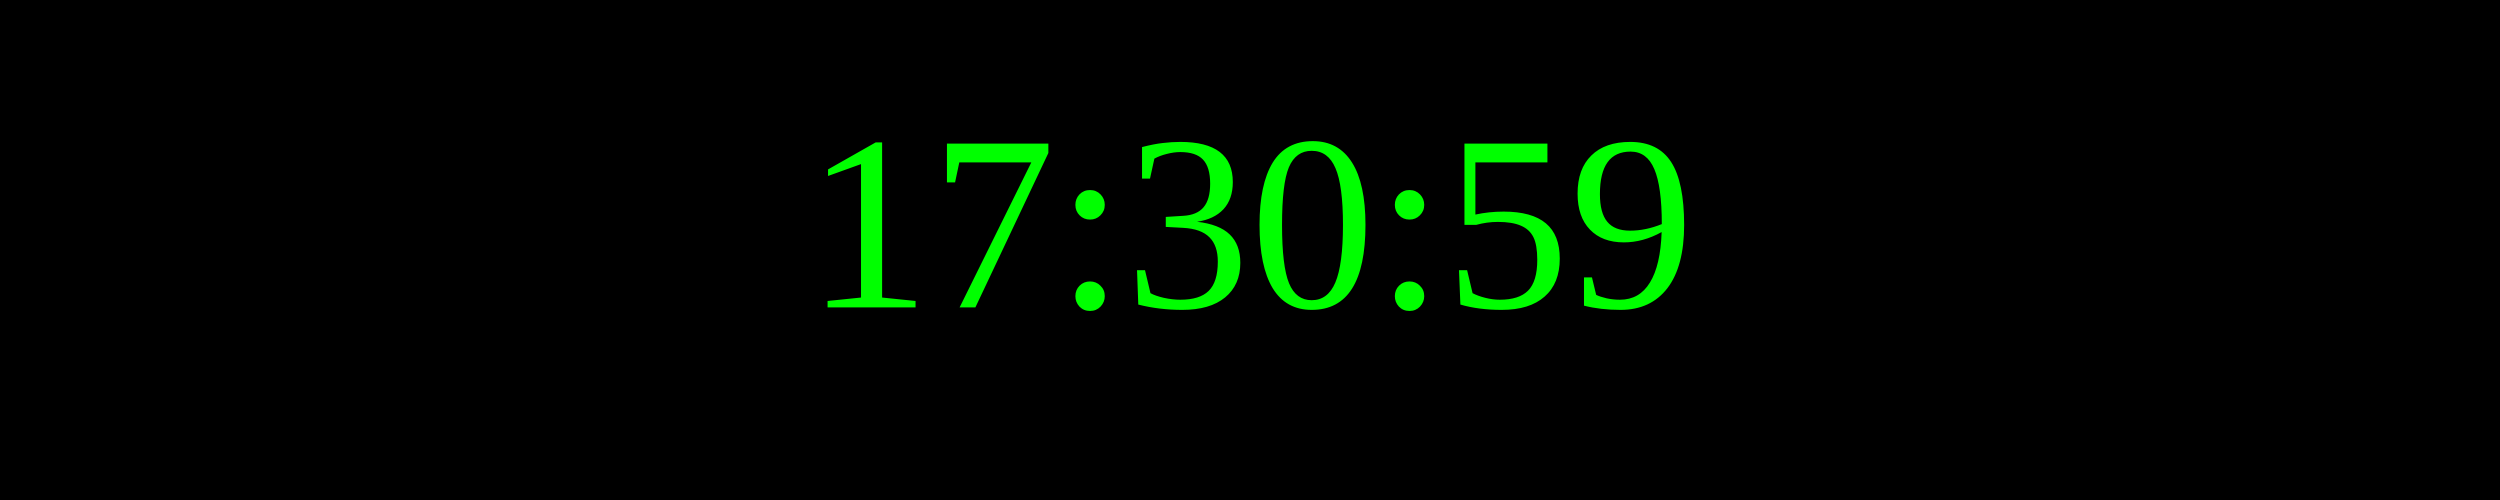
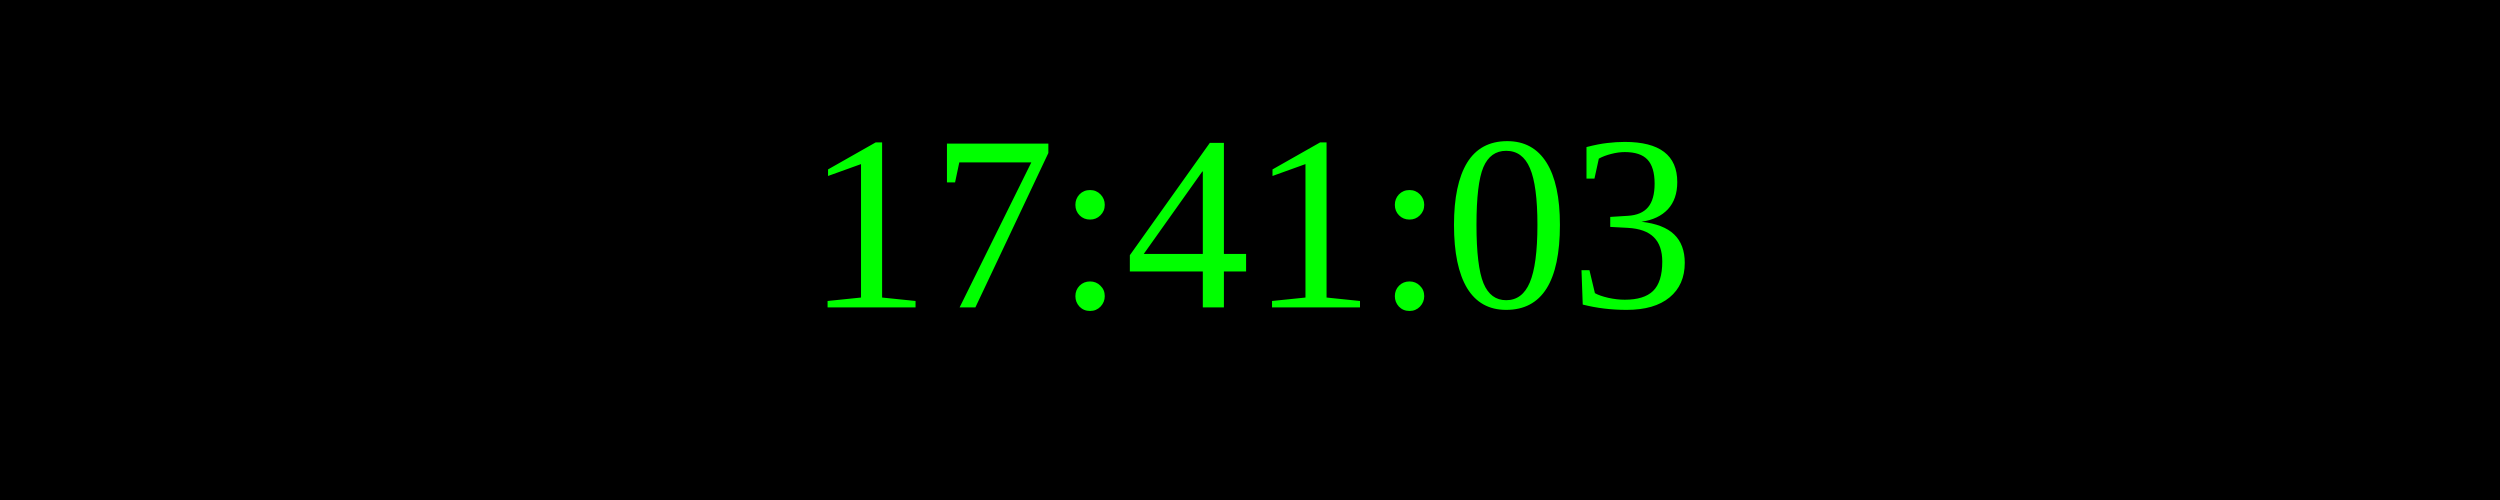
<svg xmlns="http://www.w3.org/2000/svg" width="250" height="50">
  <rect width="100%" height="100%" fill="black" />
  <text x="50%" y="50%" font-size="25" fill="lime" text-anchor="middle" dominant-baseline="middle">
- 17:30:59
+ 17:41:03
</text>
</svg>
